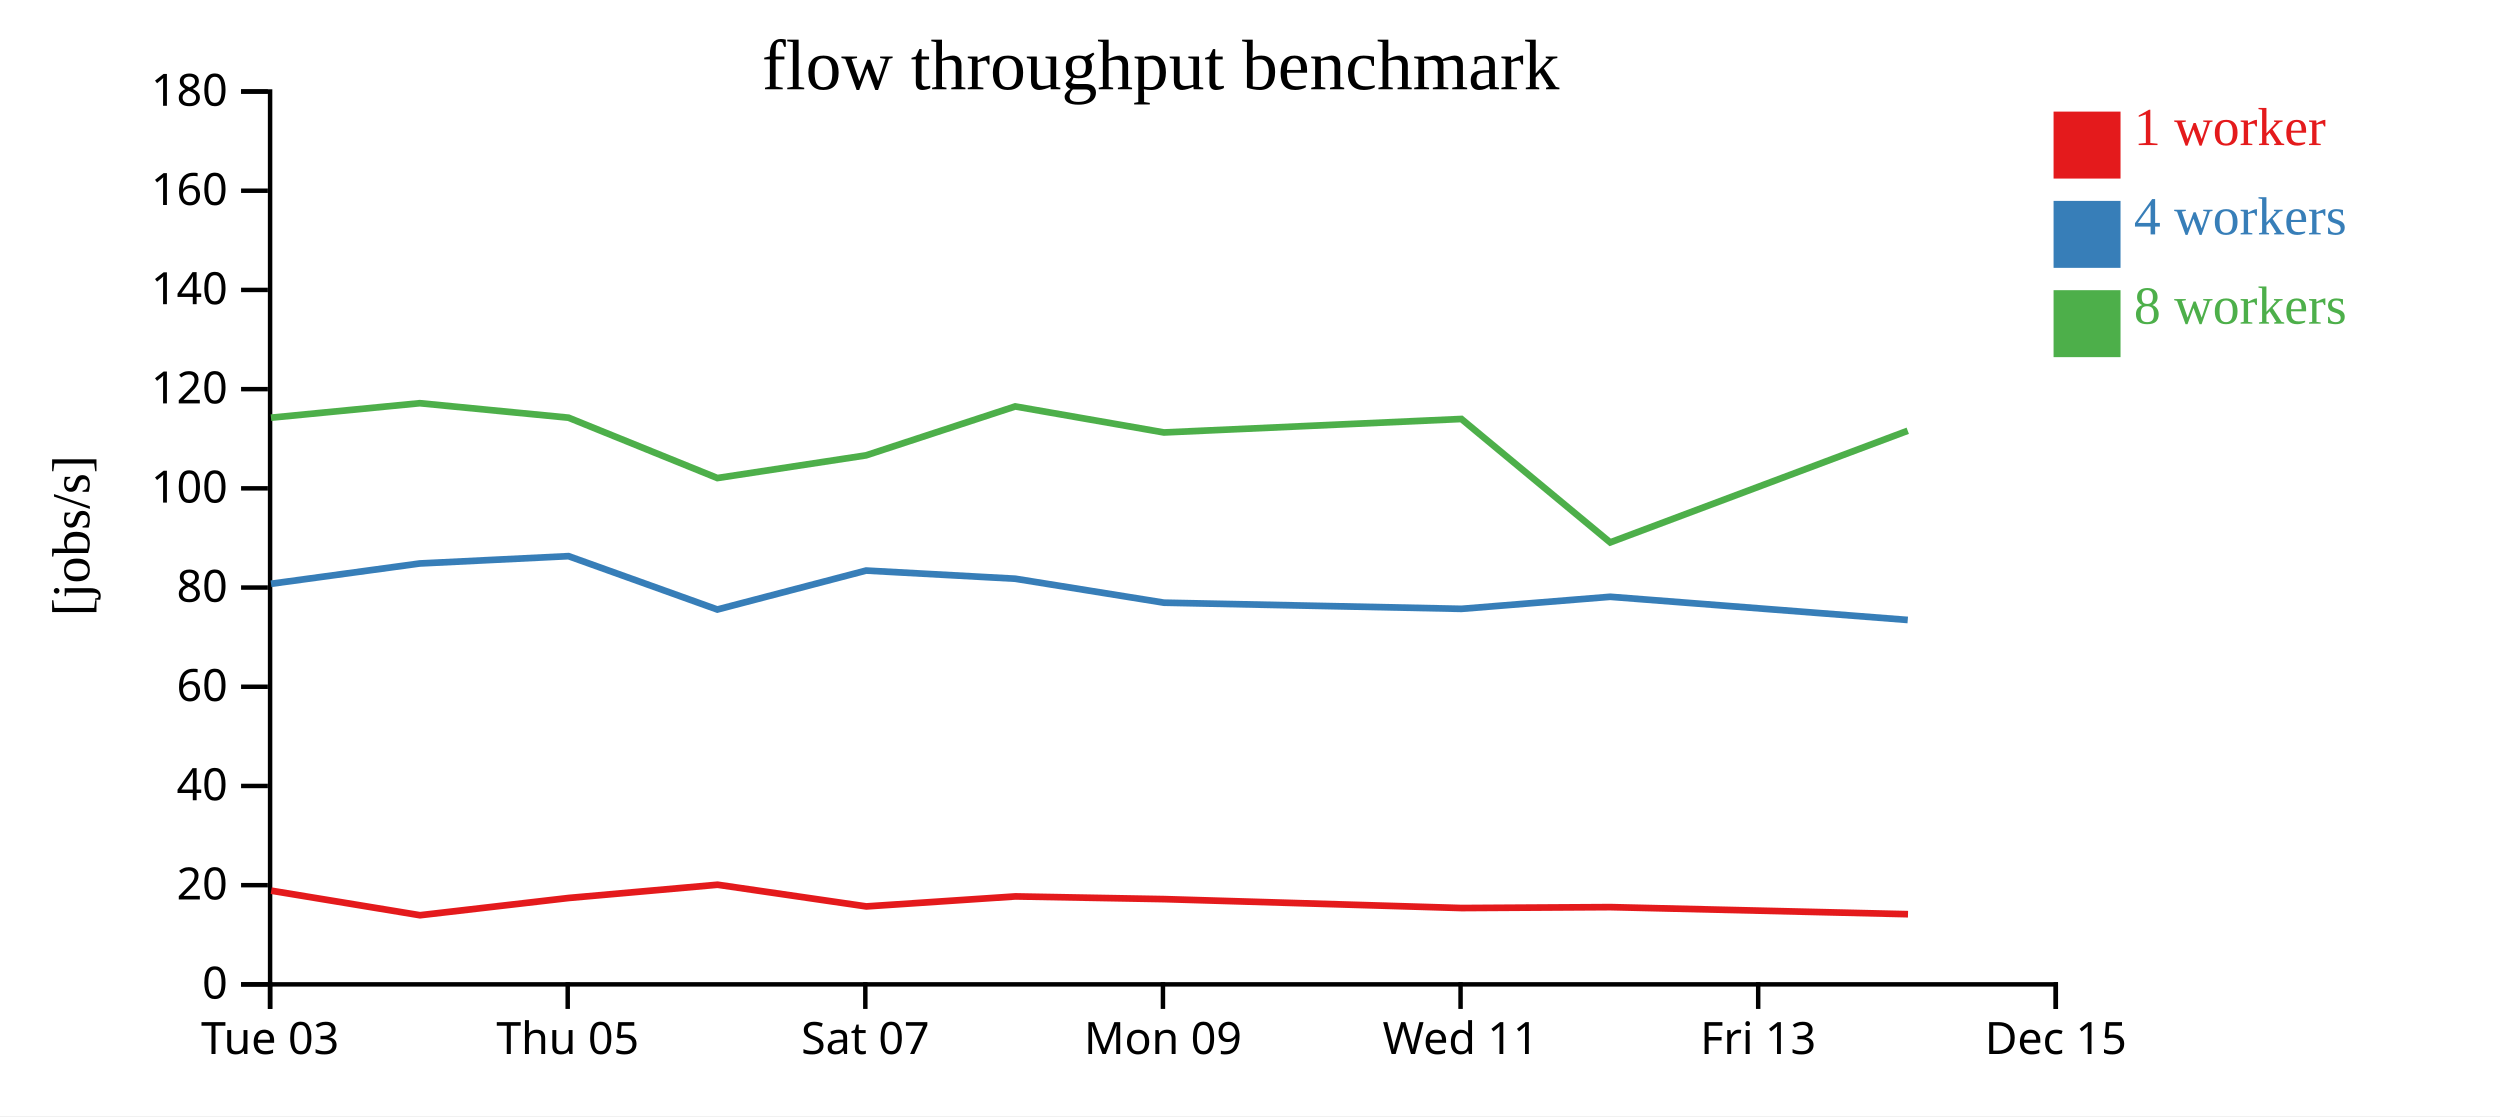
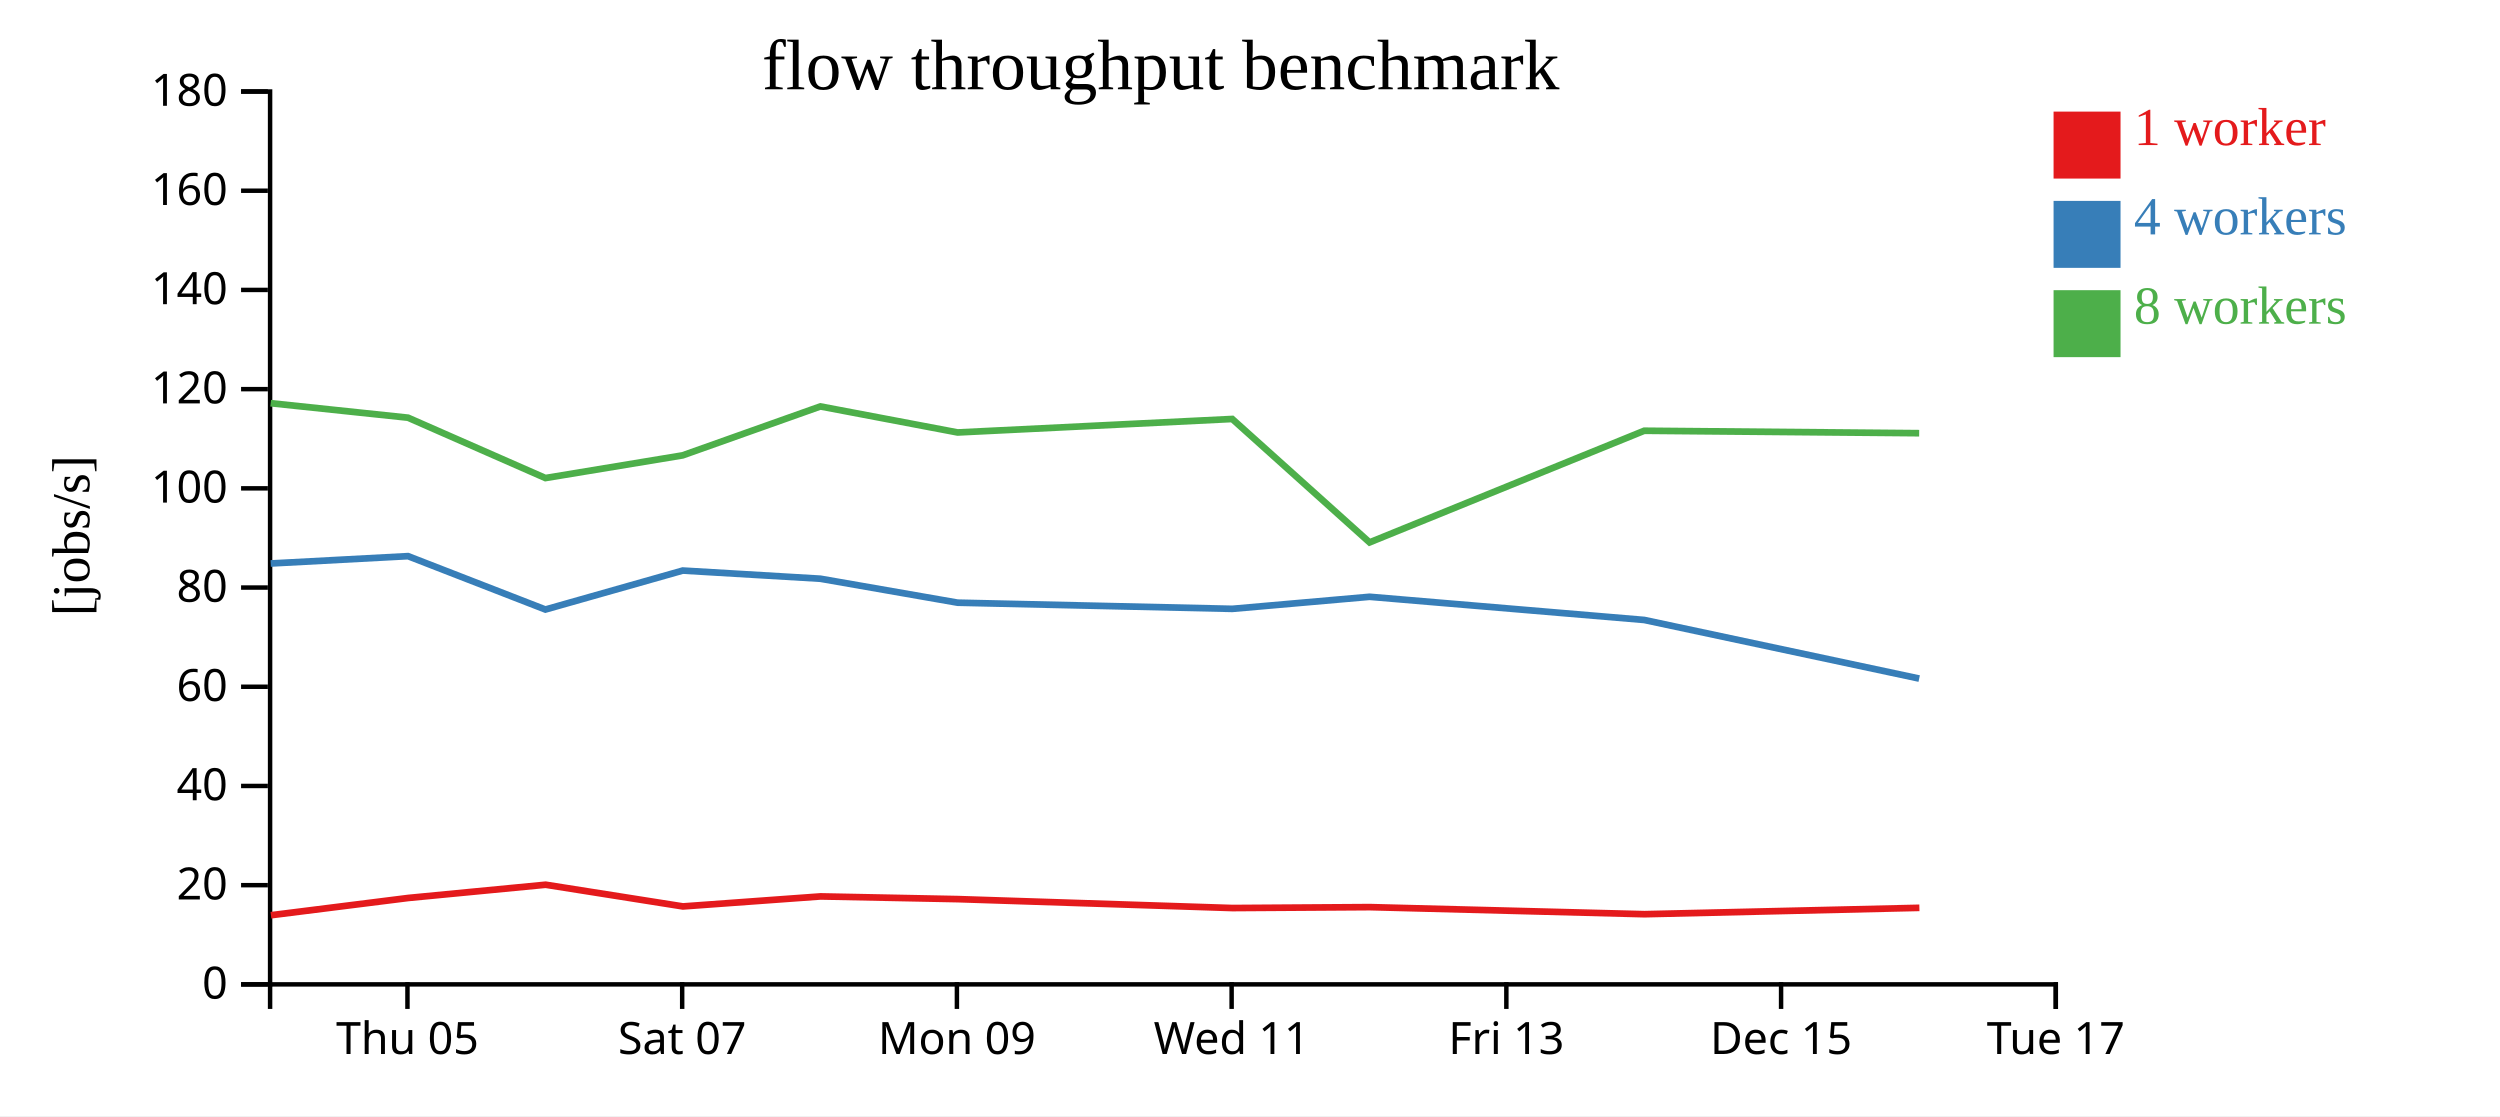
<svg xmlns="http://www.w3.org/2000/svg" width="560" height="250">
  <rect width="100%" height="100%" fill="white" />
  <g transform="translate(60,20)">
    <g transform="translate(0,200)" fill="none" font-size="10" font-family="sans-serif" text-anchor="middle">
      <path class="domain" stroke="currentColor" d="M0.5,6V0.5H400.5V6" />
-       <g class="tick" opacity="1" transform="translate(0.5,0)">
-         <line stroke="currentColor" y2="6" />
-         <text fill="currentColor" y="9" dy="0.71em">Tue 03</text>
-       </g>
-       <g class="tick" opacity="1" transform="translate(67.16667,0)">
+       <g class="tick" opacity="1" transform="translate(31.26923,0)">
        <line stroke="currentColor" y2="6" />
        <text fill="currentColor" y="9" dy="0.71em">Thu 05</text>
      </g>
-       <g class="tick" opacity="1" transform="translate(133.8333,0)">
+       <g class="tick" opacity="1" transform="translate(92.80769,0)">
        <line stroke="currentColor" y2="6" />
        <text fill="currentColor" y="9" dy="0.71em">Sat 07</text>
      </g>
-       <g class="tick" opacity="1" transform="translate(200.5,0)">
+       <g class="tick" opacity="1" transform="translate(154.3462,0)">
        <line stroke="currentColor" y2="6" />
        <text fill="currentColor" y="9" dy="0.71em">Mon 09</text>
      </g>
-       <g class="tick" opacity="1" transform="translate(267.1667,0)">
+       <g class="tick" opacity="1" transform="translate(215.8846,0)">
        <line stroke="currentColor" y2="6" />
        <text fill="currentColor" y="9" dy="0.71em">Wed 11</text>
      </g>
-       <g class="tick" opacity="1" transform="translate(333.8333,0)">
+       <g class="tick" opacity="1" transform="translate(277.4231,0)">
        <line stroke="currentColor" y2="6" />
        <text fill="currentColor" y="9" dy="0.71em">Fri 13</text>
      </g>
+       <g class="tick" opacity="1" transform="translate(338.9615,0)">
+         <line stroke="currentColor" y2="6" />
+         <text fill="currentColor" y="9" dy="0.71em">Dec 15</text>
+       </g>
      <g class="tick" opacity="1" transform="translate(400.5,0)">
        <line stroke="currentColor" y2="6" />
-         <text fill="currentColor" y="9" dy="0.71em">Dec 15</text>
+         <text fill="currentColor" y="9" dy="0.71em">Tue 17</text>
      </g>
    </g>
    <g fill="none" font-size="10" font-family="sans-serif" text-anchor="end">
      <path class="domain" stroke="currentColor" d="M-6,200.5H0.5V0.5H-6" />
      <g class="tick" opacity="1" transform="translate(0,200.5)">
        <line stroke="currentColor" x2="-6" />
        <text fill="currentColor" x="-9" dy="0.32em">0</text>
      </g>
      <g class="tick" opacity="1" transform="translate(0,178.2778)">
        <line stroke="currentColor" x2="-6" />
        <text fill="currentColor" x="-9" dy="0.32em">20</text>
      </g>
      <g class="tick" opacity="1" transform="translate(0,156.0556)">
        <line stroke="currentColor" x2="-6" />
        <text fill="currentColor" x="-9" dy="0.32em">40</text>
      </g>
      <g class="tick" opacity="1" transform="translate(0,133.8333)">
        <line stroke="currentColor" x2="-6" />
        <text fill="currentColor" x="-9" dy="0.32em">60</text>
      </g>
      <g class="tick" opacity="1" transform="translate(0,111.6111)">
        <line stroke="currentColor" x2="-6" />
        <text fill="currentColor" x="-9" dy="0.32em">80</text>
      </g>
      <g class="tick" opacity="1" transform="translate(0,89.38889)">
        <line stroke="currentColor" x2="-6" />
        <text fill="currentColor" x="-9" dy="0.32em">100</text>
      </g>
      <g class="tick" opacity="1" transform="translate(0,67.16667)">
        <line stroke="currentColor" x2="-6" />
        <text fill="currentColor" x="-9" dy="0.32em">120</text>
      </g>
      <g class="tick" opacity="1" transform="translate(0,44.94444)">
        <line stroke="currentColor" x2="-6" />
        <text fill="currentColor" x="-9" dy="0.32em">140</text>
      </g>
      <g class="tick" opacity="1" transform="translate(0,22.72222)">
        <line stroke="currentColor" x2="-6" />
        <text fill="currentColor" x="-9" dy="0.32em">160</text>
      </g>
      <g class="tick" opacity="1" transform="translate(0,0.5)">
        <line stroke="currentColor" x2="-6" />
        <text fill="currentColor" x="-9" dy="0.32em">180</text>
      </g>
    </g>
    <text text-anchor="middle" style="font-size: 12px" transform="rotate(-90)" y="-40" x="-100">[jobs/s]</text>
    <text text-anchor="middle" style="font-size: 16px" y="0" x="200">flow throughput benchmark</text>
-     <path class="line" fill="none" stroke="#e41a1c" stroke-width="1.5" d="M0.759,179.513L34.077,185.012L67.421,181.142L100.736,178.179L134.063,183.039L167.462,180.797L200.77,181.403L267.41,183.402L300.741,183.197L367.396,184.781" />
-     <path class="line" fill="none" stroke="#377eb8" stroke-width="1.5" d="M0.71,110.768L34.019,106.22L67.346,104.577L100.684,116.533L134.008,107.807L167.412,109.636L200.715,115.001L267.357,116.382L300.686,113.68L367.338,118.873" />
-     <path class="line" fill="none" stroke="#4daf4a" stroke-width="1.5" d="M0.7,73.565L34.016,70.318L67.352,73.565L100.69,87.082L134,81.998L167.408,71.041L200.712,76.872L267.354,73.852L300.681,101.497L367.335,76.488" />
+     <path class="line" fill="none" stroke="#e41a1c" stroke-width="1.5" d="M0.687,185.012L31.466,181.142L62.218,178.179L92.981,183.039L123.811,180.797L154.557,181.403L216.071,183.402L246.838,183.197L308.366,184.781L369.943,183.354" />
+     <path class="line" fill="none" stroke="#377eb8" stroke-width="1.5" d="M0.633,106.22L31.396,104.577L62.17,116.533L92.931,107.807L123.765,109.636L154.506,115.001L216.022,116.382L246.787,113.68L308.312,118.873L369.9,132.001" />
+     <path class="line" fill="none" stroke="#4daf4a" stroke-width="1.5" d="M0.63,70.318L31.402,73.565L62.175,87.082L92.923,81.998L123.761,71.041L154.503,76.872L216.019,73.852L246.782,101.497L308.309,76.488L369.895,77.035" />
    <rect class="dot" x="400" y="5" width="15" height="15" style="fill: #e41a1c;" />
    <rect class="dot" x="400" y="25" width="15" height="15" style="fill: #377eb8;" />
    <rect class="dot" x="400" y="45" width="15" height="15" style="fill: #4daf4a;" />
    <text class="label" x="418" y="12.5" style="fill: #e41a1c; alignment-baseline: middle;" text-anchor="left">1 worker</text>
    <text class="label" x="418" y="32.5" style="fill: #377eb8; alignment-baseline: middle;" text-anchor="left">4 workers</text>
    <text class="label" x="418" y="52.5" style="fill: #4daf4a; alignment-baseline: middle;" text-anchor="left">8 workers</text>
  </g>
</svg>
